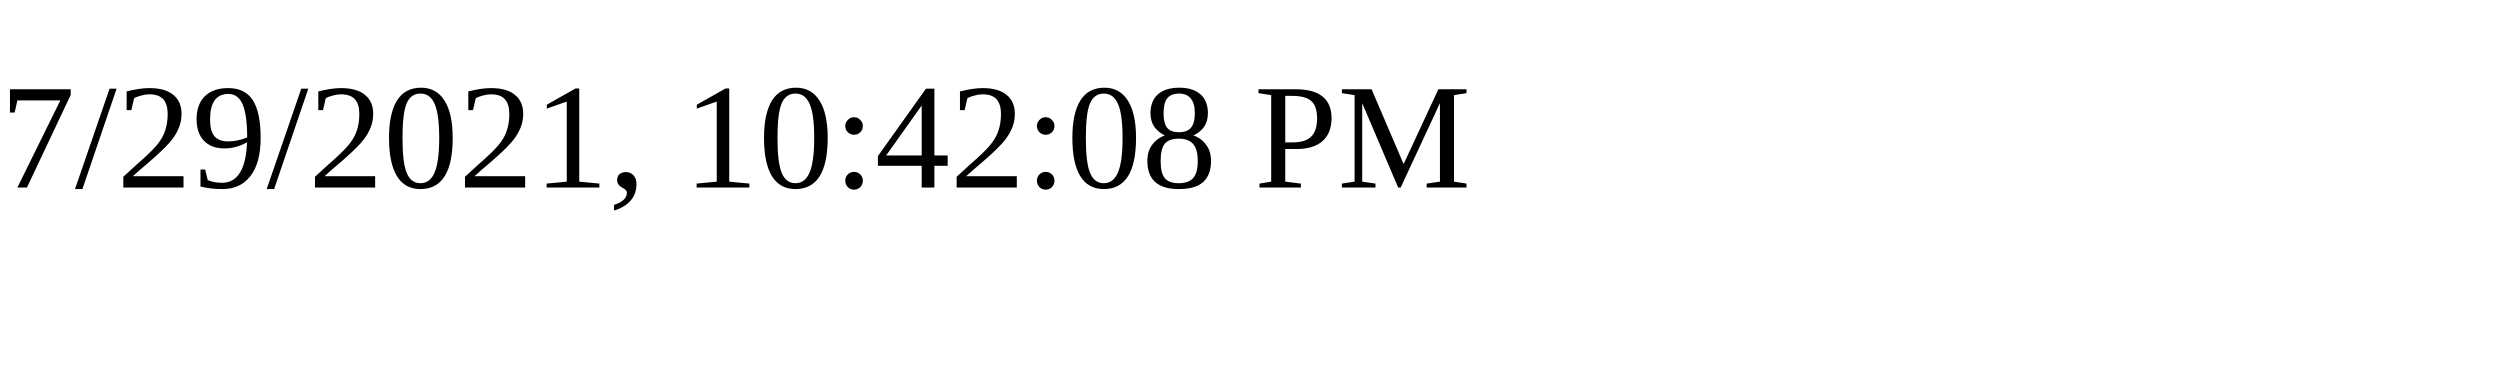
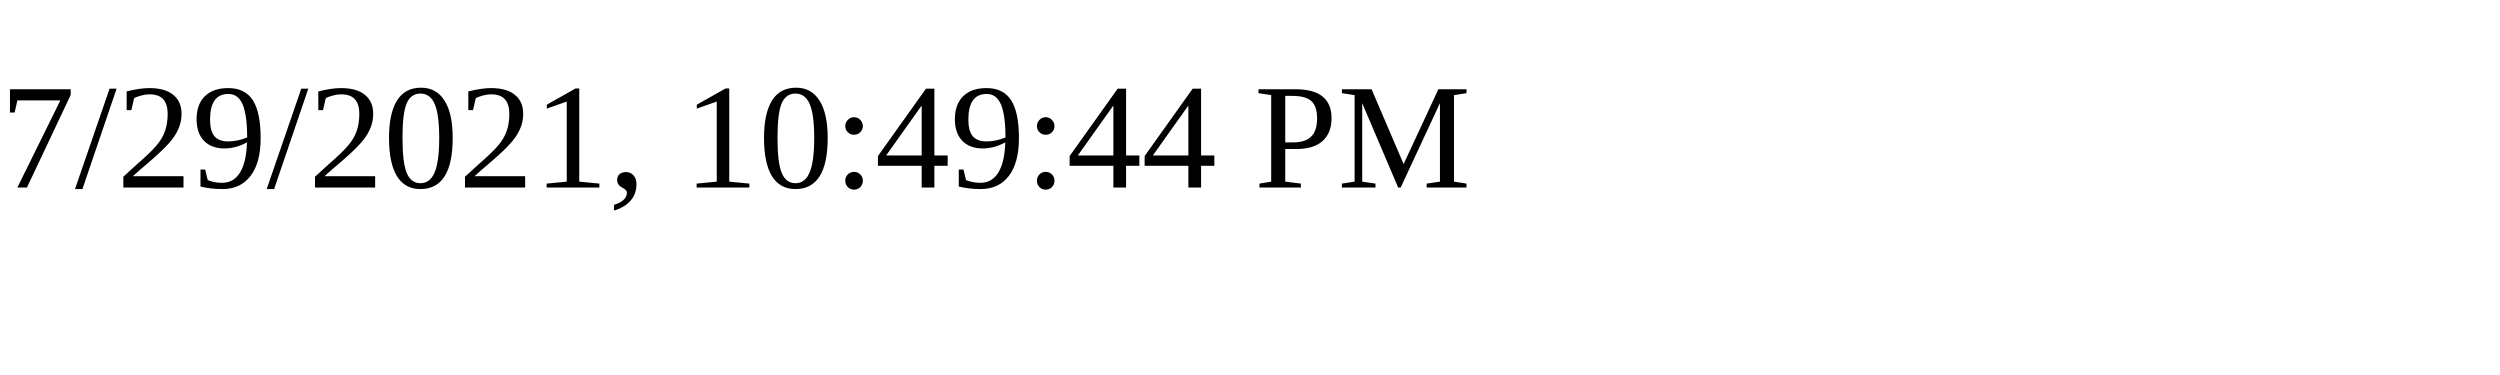
<svg xmlns="http://www.w3.org/2000/svg" height="30" width="200">
-   <text x="0" y="15">7/29/2021, 10:42:08 PM</text>
+   <text x="0" y="15">7/29/2021, 10:49:44 PM</text>
</svg>
